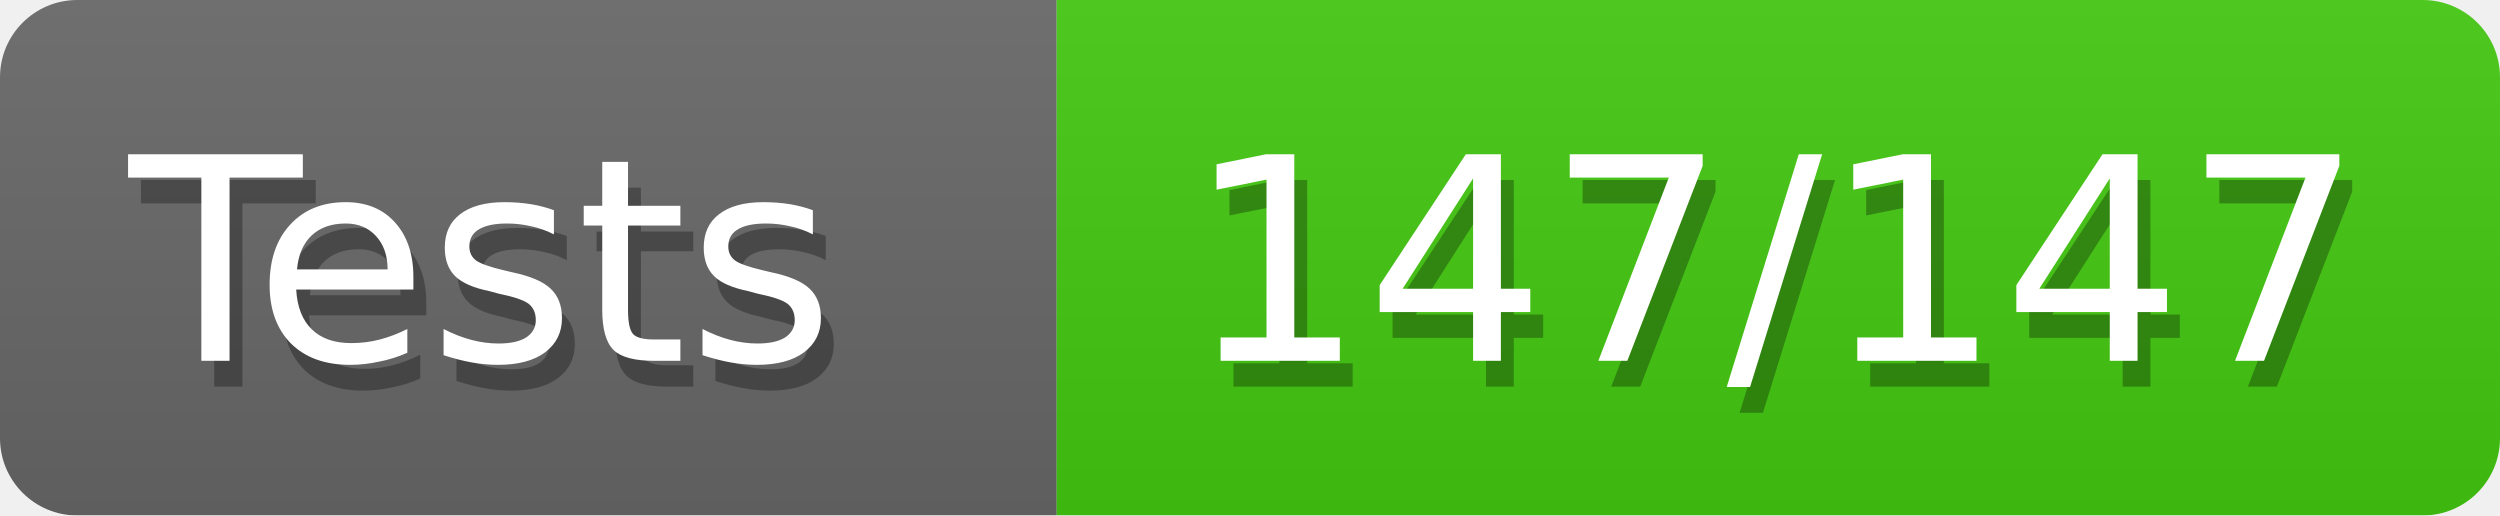
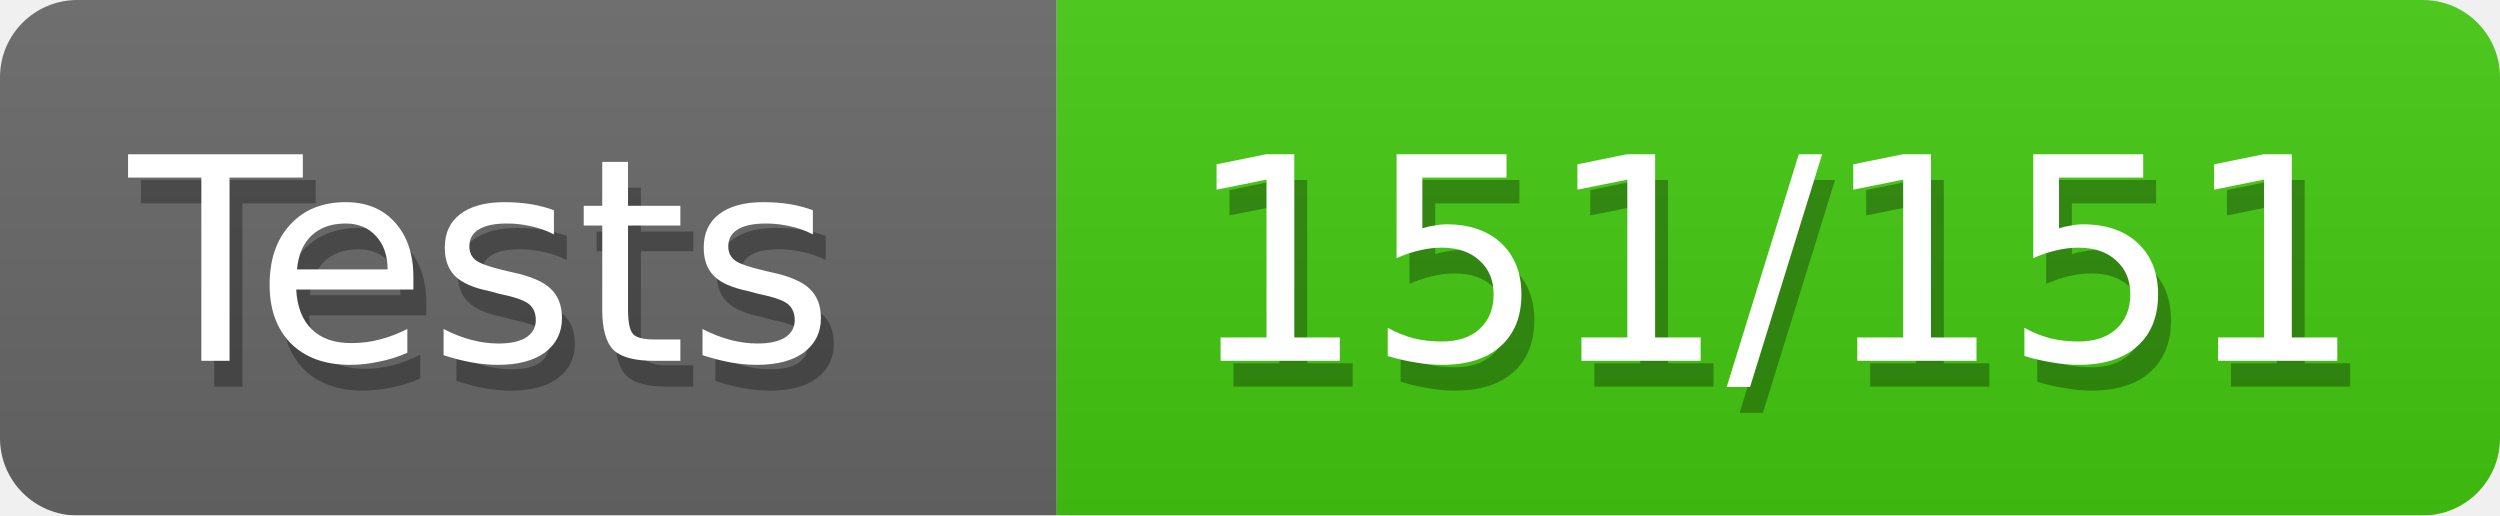
<svg xmlns="http://www.w3.org/2000/svg" width="97" height="20">
  <defs>
    <style>text{font-size:11px;font-family:Verdana,DejaVu Sans,Geneva,sans-serif}text.shadow{fill:#010101;fill-opacity:.3}text.high{fill:#fff}</style>
    <linearGradient id="smooth" x2="0" y2="100%">
      <stop offset="0" stop-color="#aaa" stop-opacity=".1" />
      <stop offset="1" stop-opacity=".1" />
    </linearGradient>
    <mask id="round">
      <rect width="100%" height="100%" rx="3" fill="#fff" />
    </mask>
  </defs>
  <g id="bg" mask="url(#round)">
    <path fill="#696969" d="M0 0h41v20H0z" />
    <path fill="#4c1" d="M41 0h56v20H41z" />
    <path fill="url(#smooth)" d="M0 0h97v20H0z" />
  </g>
  <g id="fg">
    <text class="shadow" x="5.5" y="15">Tests</text>
    <text class="high" x="5" y="14">Tests</text>
-     <text class="shadow" x="46.5" y="15">147/147</text>
-     <text class="high" x="46" y="14">147/147</text>
+     <text class="shadow" x="46.5" y="15">151/151</text>
+     <text class="high" x="46" y="14">151/151</text>
  </g>
</svg>
